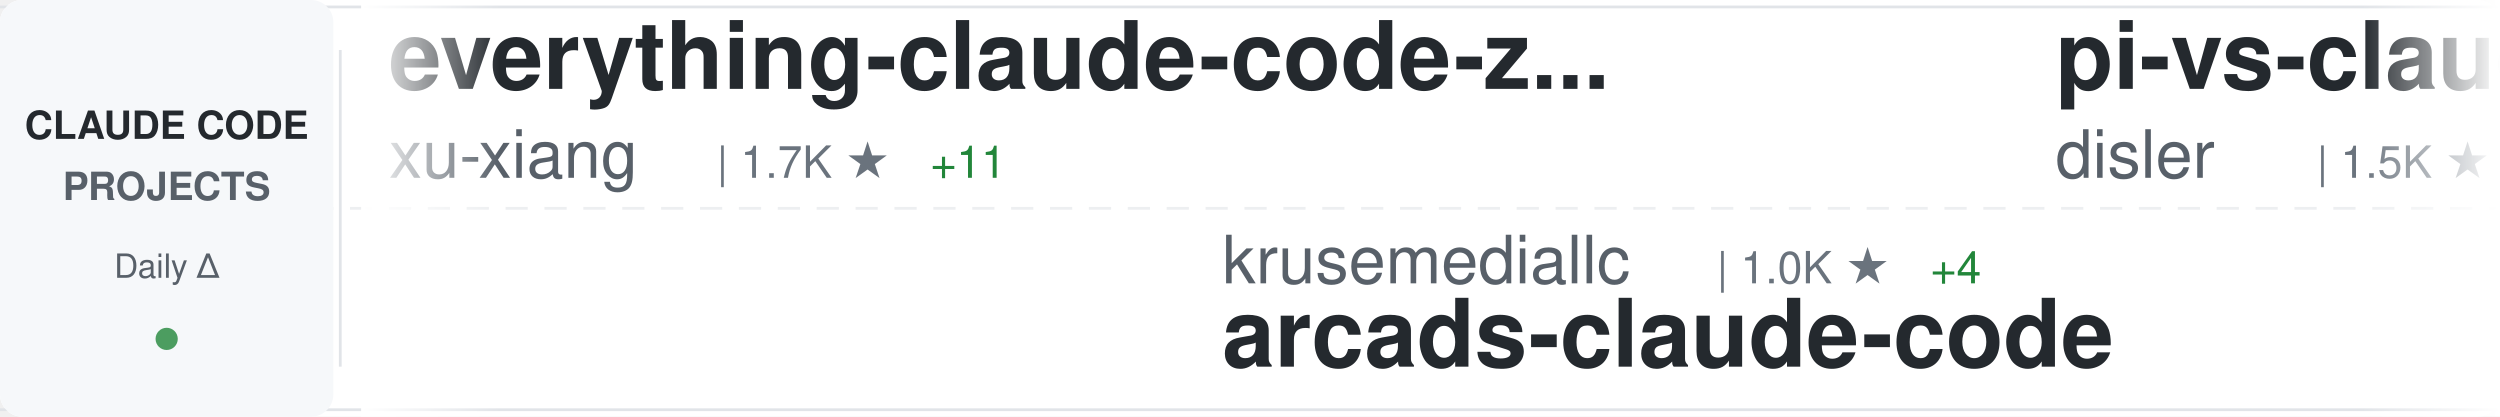
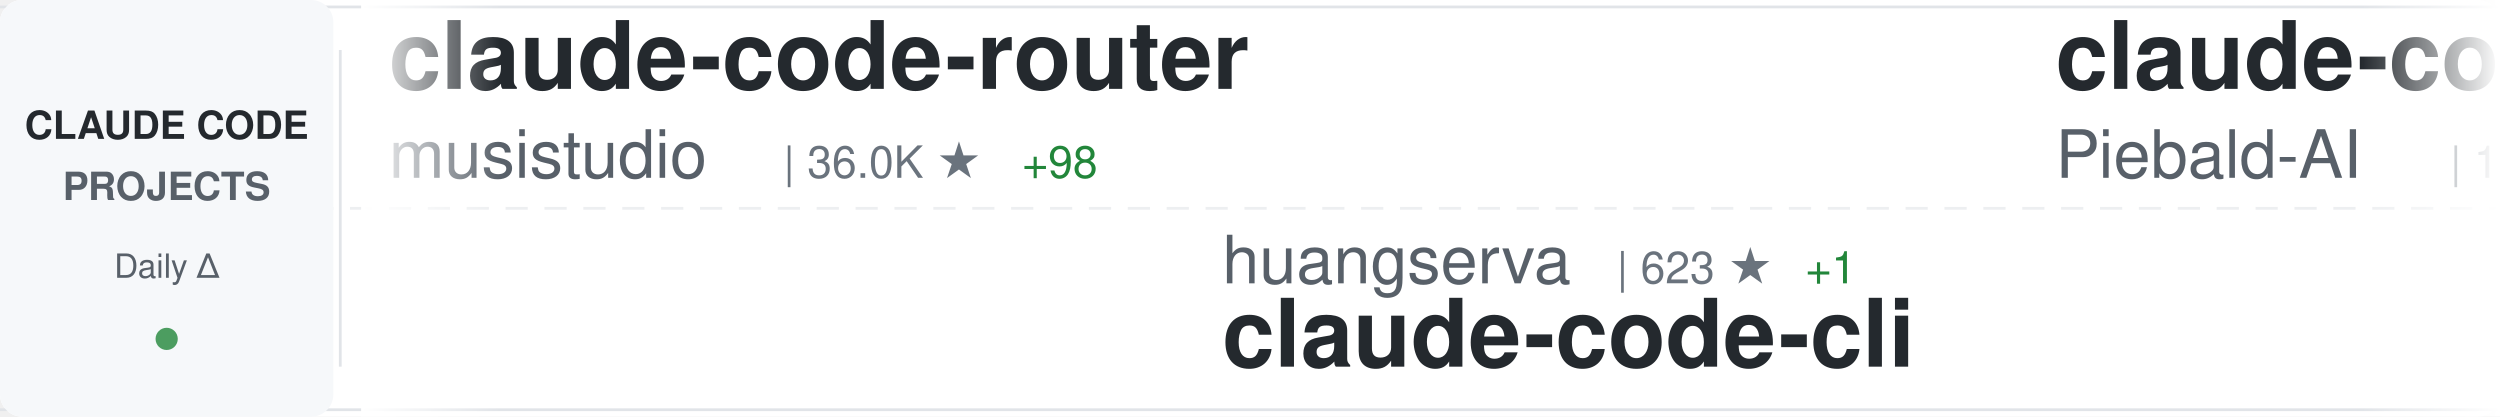
<svg xmlns="http://www.w3.org/2000/svg" width="900" height="150">
  <defs>
    <linearGradient id="awesomeLeftFade" x1="0%" y1="0%" x2="100%" y2="0%">
      <stop offset="0%" style="stop-color:#ffffff;stop-opacity:1" />
      <stop offset="100%" style="stop-color:#ffffff;stop-opacity:0" />
    </linearGradient>
    <linearGradient id="awesomeRightFade" x1="0%" y1="0%" x2="100%" y2="0%">
      <stop offset="0%" style="stop-color:#ffffff;stop-opacity:0" />
      <stop offset="100%" style="stop-color:#ffffff;stop-opacity:1" />
    </linearGradient>
  </defs>
  <rect width="900" height="150" fill="#ffffff" rx="8" />
  <rect x="0" y="2" width="900" height="1" fill="#e1e4e8" />
  <rect x="0" y="147" width="900" height="1" fill="#e1e4e8" />
  <line x1="0" y1="75" x2="900" y2="75" stroke="#e1e4e8" stroke-width="1" stroke-dasharray="8 6" opacity="0.6" />
  <rect x="0" y="0" width="120" height="150" fill="#f6f8fa" rx="8" />
  <text x="60" y="50" font-family="-apple-system, BlinkMacSystemFont, 'Segoe UI', Helvetica, Arial, sans-serif" font-size="14" font-weight="600" fill="#24292e" text-anchor="middle">CLAUDE CODE</text>
  <text x="60" y="72" font-family="-apple-system, BlinkMacSystemFont, 'Segoe UI', Helvetica, Arial, sans-serif" font-size="14" font-weight="600" fill="#586069" text-anchor="middle">PROJECTS</text>
  <text x="60" y="100" font-family="-apple-system, BlinkMacSystemFont, 'Segoe UI', Helvetica, Arial, sans-serif" font-size="12" font-weight="500" fill="#586069" text-anchor="middle">Daily Δ</text>
  <circle cx="60" cy="122" r="4" fill="#22863a" opacity="0.8" />
  <rect x="122" y="18" width="1" height="114" fill="#e1e4e8" />
  <clipPath id="awesomeTickerClip">
    <rect x="130" y="0" width="770" height="150" />
  </clipPath>
  <g clip-path="url(#awesomeTickerClip)">
    <g id="awesomeTickerItems">
      <animateTransform attributeName="transform" attributeType="XML" type="translate" from="0 0" to="-3000 0" dur="54s" repeatCount="indefinite" />
      <g transform="translate(0, 0)">
-         <text x="140" y="32" font-family="-apple-system, BlinkMacSystemFont, 'Segoe UI', Helvetica, Arial, sans-serif" font-size="34" font-weight="600" fill="#24292e">everything-claude-code-z...</text>
-         <text x="140" y="64" font-family="-apple-system, BlinkMacSystemFont, 'Segoe UI', Helvetica, Arial, sans-serif" font-size="24" font-weight="400" fill="#586069">xu-xiang</text>
-         <text x="258" y="64" font-family="-apple-system, BlinkMacSystemFont, 'Segoe UI', Helvetica, Arial, sans-serif" font-size="16" font-weight="500" fill="#6a737d">| 1.7K ★</text>
-         <text x="335" y="64" font-family="-apple-system, BlinkMacSystemFont, 'Segoe UI', Helvetica, Arial, sans-serif" font-size="16" font-weight="500" fill="#22863a"> +11</text>
+         <text x="140" y="32" font-family="-apple-system, BlinkMacSystemFont, 'Segoe UI', Helvetica, Arial, sans-serif" font-size="34" font-weight="600" fill="#24292e">claude-code-router</text>
+         <text x="140" y="64" font-family="-apple-system, BlinkMacSystemFont, 'Segoe UI', Helvetica, Arial, sans-serif" font-size="24" font-weight="400" fill="#586069">musistudio</text>
+         <text x="282" y="64" font-family="-apple-system, BlinkMacSystemFont, 'Segoe UI', Helvetica, Arial, sans-serif" font-size="16" font-weight="500" fill="#6a737d">| 36.0K ★</text>
+         <text x="368" y="64" font-family="-apple-system, BlinkMacSystemFont, 'Segoe UI', Helvetica, Arial, sans-serif" font-size="16" font-weight="500" fill="#22863a"> +98</text>
      </g>
      <g transform="translate(300, 0)">
-         <text x="140" y="102" font-family="-apple-system, BlinkMacSystemFont, 'Segoe UI', Helvetica, Arial, sans-serif" font-size="24" font-weight="400" fill="#586069">krusemediallc</text>
-         <text x="318" y="102" font-family="-apple-system, BlinkMacSystemFont, 'Segoe UI', Helvetica, Arial, sans-serif" font-size="16" font-weight="500" fill="#6a737d">| 1.0K ★</text>
-         <text x="395" y="102" font-family="-apple-system, BlinkMacSystemFont, 'Segoe UI', Helvetica, Arial, sans-serif" font-size="16" font-weight="500" fill="#22863a"> +4</text>
-         <text x="140" y="132" font-family="-apple-system, BlinkMacSystemFont, 'Segoe UI', Helvetica, Arial, sans-serif" font-size="34" font-weight="600" fill="#24292e">arcads-claude-code</text>
+         <text x="140" y="102" font-family="-apple-system, BlinkMacSystemFont, 'Segoe UI', Helvetica, Arial, sans-serif" font-size="24" font-weight="400" fill="#586069">huangserva</text>
+         <text x="282" y="102" font-family="-apple-system, BlinkMacSystemFont, 'Segoe UI', Helvetica, Arial, sans-serif" font-size="16" font-weight="500" fill="#6a737d">| 623 ★</text>
+         <text x="350" y="102" font-family="-apple-system, BlinkMacSystemFont, 'Segoe UI', Helvetica, Arial, sans-serif" font-size="16" font-weight="500" fill="#22863a"> +1</text>
+         <text x="140" y="132" font-family="-apple-system, BlinkMacSystemFont, 'Segoe UI', Helvetica, Arial, sans-serif" font-size="34" font-weight="600" fill="#24292e">claude-code-cli</text>
      </g>
      <g transform="translate(600, 0)">
-         <text x="140" y="32" font-family="-apple-system, BlinkMacSystemFont, 'Segoe UI', Helvetica, Arial, sans-serif" font-size="34" font-weight="600" fill="#24292e">pi-vs-claude-code</text>
-         <text x="140" y="64" font-family="-apple-system, BlinkMacSystemFont, 'Segoe UI', Helvetica, Arial, sans-serif" font-size="24" font-weight="400" fill="#586069">disler</text>
-         <text x="234" y="64" font-family="-apple-system, BlinkMacSystemFont, 'Segoe UI', Helvetica, Arial, sans-serif" font-size="16" font-weight="500" fill="#6a737d">| 1.5K ★</text>
-         <text x="311" y="64" font-family="-apple-system, BlinkMacSystemFont, 'Segoe UI', Helvetica, Arial, sans-serif" font-size="16" font-weight="500" fill="#22863a"> +9</text>
+         <text x="140" y="32" font-family="-apple-system, BlinkMacSystemFont, 'Segoe UI', Helvetica, Arial, sans-serif" font-size="34" font-weight="600" fill="#24292e">claude-code-system-promp...</text>
+         <text x="140" y="64" font-family="-apple-system, BlinkMacSystemFont, 'Segoe UI', Helvetica, Arial, sans-serif" font-size="24" font-weight="400" fill="#586069">Piebald-AI</text>
+         <text x="282" y="64" font-family="-apple-system, BlinkMacSystemFont, 'Segoe UI', Helvetica, Arial, sans-serif" font-size="16" font-weight="500" fill="#6a737d">| 11.9K ★</text>
+         <text x="368" y="64" font-family="-apple-system, BlinkMacSystemFont, 'Segoe UI', Helvetica, Arial, sans-serif" font-size="16" font-weight="500" fill="#22863a"> +20</text>
      </g>
      <g transform="translate(900, 0)">
-         <text x="140" y="102" font-family="-apple-system, BlinkMacSystemFont, 'Segoe UI', Helvetica, Arial, sans-serif" font-size="24" font-weight="400" fill="#586069">ChinaSiro</text>
-         <text x="270" y="102" font-family="-apple-system, BlinkMacSystemFont, 'Segoe UI', Helvetica, Arial, sans-serif" font-size="16" font-weight="500" fill="#6a737d">| 9.6K ★</text>
-         <text x="347" y="102" font-family="-apple-system, BlinkMacSystemFont, 'Segoe UI', Helvetica, Arial, sans-serif" font-size="16" font-weight="500" fill="#22863a"> +6</text>
-         <text x="140" y="132" font-family="-apple-system, BlinkMacSystemFont, 'Segoe UI', Helvetica, Arial, sans-serif" font-size="34" font-weight="600" fill="#24292e">claude-code-sourcemap</text>
+         <text x="140" y="102" font-family="-apple-system, BlinkMacSystemFont, 'Segoe UI', Helvetica, Arial, sans-serif" font-size="24" font-weight="400" fill="#586069">lintsinghua</text>
+         <text x="294" y="102" font-family="-apple-system, BlinkMacSystemFont, 'Segoe UI', Helvetica, Arial, sans-serif" font-size="16" font-weight="500" fill="#6a737d">| 4.0K ★</text>
+         <text x="371" y="102" font-family="-apple-system, BlinkMacSystemFont, 'Segoe UI', Helvetica, Arial, sans-serif" font-size="16" font-weight="500" fill="#22863a"> +7</text>
+         <text x="140" y="132" font-family="-apple-system, BlinkMacSystemFont, 'Segoe UI', Helvetica, Arial, sans-serif" font-size="34" font-weight="600" fill="#24292e">claude-code-book</text>
      </g>
      <g transform="translate(1200, 0)">
-         <text x="140" y="32" font-family="-apple-system, BlinkMacSystemFont, 'Segoe UI', Helvetica, Arial, sans-serif" font-size="34" font-weight="600" fill="#24292e">claude-code-best-practic...</text>
-         <text x="140" y="64" font-family="-apple-system, BlinkMacSystemFont, 'Segoe UI', Helvetica, Arial, sans-serif" font-size="24" font-weight="400" fill="#586069">shanraisshan</text>
-         <text x="306" y="64" font-family="-apple-system, BlinkMacSystemFont, 'Segoe UI', Helvetica, Arial, sans-serif" font-size="16" font-weight="500" fill="#6a737d">| 63.2K ★</text>
-         <text x="392" y="64" font-family="-apple-system, BlinkMacSystemFont, 'Segoe UI', Helvetica, Arial, sans-serif" font-size="16" font-weight="500" fill="#22863a"> +84</text>
+         <text x="140" y="32" font-family="-apple-system, BlinkMacSystemFont, 'Segoe UI', Helvetica, Arial, sans-serif" font-size="34" font-weight="600" fill="#24292e">claude-code-from-source</text>
+         <text x="140" y="64" font-family="-apple-system, BlinkMacSystemFont, 'Segoe UI', Helvetica, Arial, sans-serif" font-size="24" font-weight="400" fill="#586069">alejandrobalderas</text>
+         <text x="366" y="64" font-family="-apple-system, BlinkMacSystemFont, 'Segoe UI', Helvetica, Arial, sans-serif" font-size="16" font-weight="500" fill="#6a737d">| 2.7K ★</text>
      </g>
      <g transform="translate(1500, 0)">
-         <text x="140" y="102" font-family="-apple-system, BlinkMacSystemFont, 'Segoe UI', Helvetica, Arial, sans-serif" font-size="24" font-weight="400" fill="#586069">guanshan</text>
-         <text x="258" y="102" font-family="-apple-system, BlinkMacSystemFont, 'Segoe UI', Helvetica, Arial, sans-serif" font-size="16" font-weight="500" fill="#6a737d">| 61 ★</text>
-         <text x="140" y="132" font-family="-apple-system, BlinkMacSystemFont, 'Segoe UI', Helvetica, Arial, sans-serif" font-size="34" font-weight="600" fill="#24292e">ClaudeCode</text>
+         <text x="140" y="102" font-family="-apple-system, BlinkMacSystemFont, 'Segoe UI', Helvetica, Arial, sans-serif" font-size="24" font-weight="400" fill="#586069">RichardAtCT</text>
+         <text x="294" y="102" font-family="-apple-system, BlinkMacSystemFont, 'Segoe UI', Helvetica, Arial, sans-serif" font-size="16" font-weight="500" fill="#6a737d">| 2.7K ★</text>
+         <text x="371" y="102" font-family="-apple-system, BlinkMacSystemFont, 'Segoe UI', Helvetica, Arial, sans-serif" font-size="16" font-weight="500" fill="#22863a"> +1</text>
+         <text x="140" y="132" font-family="-apple-system, BlinkMacSystemFont, 'Segoe UI', Helvetica, Arial, sans-serif" font-size="34" font-weight="600" fill="#24292e">claude-code-telegram</text>
      </g>
      <g transform="translate(1800, 0)">
-         <text x="140" y="32" font-family="-apple-system, BlinkMacSystemFont, 'Segoe UI', Helvetica, Arial, sans-serif" font-size="34" font-weight="600" fill="#24292e">Claude-Code</text>
-         <text x="140" y="64" font-family="-apple-system, BlinkMacSystemFont, 'Segoe UI', Helvetica, Arial, sans-serif" font-size="24" font-weight="400" fill="#586069">pengchengneo</text>
-         <text x="306" y="64" font-family="-apple-system, BlinkMacSystemFont, 'Segoe UI', Helvetica, Arial, sans-serif" font-size="16" font-weight="500" fill="#6a737d">| 1.7K ★</text>
-         <text x="383" y="64" font-family="-apple-system, BlinkMacSystemFont, 'Segoe UI', Helvetica, Arial, sans-serif" font-size="16" font-weight="500" fill="#22863a"> +4</text>
+         <text x="140" y="32" font-family="-apple-system, BlinkMacSystemFont, 'Segoe UI', Helvetica, Arial, sans-serif" font-size="34" font-weight="600" fill="#24292e">my-claude-code-setup</text>
+         <text x="140" y="64" font-family="-apple-system, BlinkMacSystemFont, 'Segoe UI', Helvetica, Arial, sans-serif" font-size="24" font-weight="400" fill="#586069">centminmod</text>
+         <text x="282" y="64" font-family="-apple-system, BlinkMacSystemFont, 'Segoe UI', Helvetica, Arial, sans-serif" font-size="16" font-weight="500" fill="#6a737d">| 2.5K ★</text>
+         <text x="359" y="64" font-family="-apple-system, BlinkMacSystemFont, 'Segoe UI', Helvetica, Arial, sans-serif" font-size="16" font-weight="500" fill="#22863a"> +2</text>
      </g>
      <g transform="translate(2100, 0)">
-         <text x="140" y="102" font-family="-apple-system, BlinkMacSystemFont, 'Segoe UI', Helvetica, Arial, sans-serif" font-size="24" font-weight="400" fill="#586069">Maciek-roboblog</text>
-         <text x="342" y="102" font-family="-apple-system, BlinkMacSystemFont, 'Segoe UI', Helvetica, Arial, sans-serif" font-size="16" font-weight="500" fill="#6a737d">| 8.5K ★</text>
-         <text x="419" y="102" font-family="-apple-system, BlinkMacSystemFont, 'Segoe UI', Helvetica, Arial, sans-serif" font-size="16" font-weight="500" fill="#22863a"> +6</text>
-         <text x="140" y="132" font-family="-apple-system, BlinkMacSystemFont, 'Segoe UI', Helvetica, Arial, sans-serif" font-size="34" font-weight="600" fill="#24292e">Claude-Code-Usage-Monito...</text>
+         <text x="140" y="102" font-family="-apple-system, BlinkMacSystemFont, 'Segoe UI', Helvetica, Arial, sans-serif" font-size="24" font-weight="400" fill="#586069">shanraisshan</text>
+         <text x="306" y="102" font-family="-apple-system, BlinkMacSystemFont, 'Segoe UI', Helvetica, Arial, sans-serif" font-size="16" font-weight="500" fill="#6a737d">| 63.2K ★</text>
+         <text x="392" y="102" font-family="-apple-system, BlinkMacSystemFont, 'Segoe UI', Helvetica, Arial, sans-serif" font-size="16" font-weight="500" fill="#22863a"> +81</text>
+         <text x="140" y="132" font-family="-apple-system, BlinkMacSystemFont, 'Segoe UI', Helvetica, Arial, sans-serif" font-size="34" font-weight="600" fill="#24292e">claude-code-best-practic...</text>
      </g>
      <g transform="translate(2400, 0)">
-         <text x="140" y="32" font-family="-apple-system, BlinkMacSystemFont, 'Segoe UI', Helvetica, Arial, sans-serif" font-size="34" font-weight="600" fill="#24292e">skills</text>
-         <text x="140" y="64" font-family="-apple-system, BlinkMacSystemFont, 'Segoe UI', Helvetica, Arial, sans-serif" font-size="24" font-weight="400" fill="#586069">anthropics</text>
-         <text x="282" y="64" font-family="-apple-system, BlinkMacSystemFont, 'Segoe UI', Helvetica, Arial, sans-serif" font-size="16" font-weight="500" fill="#6a737d">| 163.1K ★</text>
-         <text x="377" y="64" font-family="-apple-system, BlinkMacSystemFont, 'Segoe UI', Helvetica, Arial, sans-serif" font-size="16" font-weight="500" fill="#22863a"> +261</text>
+         <text x="140" y="32" font-family="-apple-system, BlinkMacSystemFont, 'Segoe UI', Helvetica, Arial, sans-serif" font-size="34" font-weight="600" fill="#24292e">claude-code-source</text>
+         <text x="140" y="64" font-family="-apple-system, BlinkMacSystemFont, 'Segoe UI', Helvetica, Arial, sans-serif" font-size="24" font-weight="400" fill="#586069">JrCx7scC</text>
+         <text x="258" y="64" font-family="-apple-system, BlinkMacSystemFont, 'Segoe UI', Helvetica, Arial, sans-serif" font-size="16" font-weight="500" fill="#6a737d">| 371 ★</text>
      </g>
      <g transform="translate(2700, 0)">
-         <text x="140" y="102" font-family="-apple-system, BlinkMacSystemFont, 'Segoe UI', Helvetica, Arial, sans-serif" font-size="24" font-weight="400" fill="#586069">Windy3f3f3f3f</text>
-         <text x="318" y="102" font-family="-apple-system, BlinkMacSystemFont, 'Segoe UI', Helvetica, Arial, sans-serif" font-size="16" font-weight="500" fill="#6a737d">| 2.4K ★</text>
-         <text x="395" y="102" font-family="-apple-system, BlinkMacSystemFont, 'Segoe UI', Helvetica, Arial, sans-serif" font-size="16" font-weight="500" fill="#22863a"> +6</text>
-         <text x="140" y="132" font-family="-apple-system, BlinkMacSystemFont, 'Segoe UI', Helvetica, Arial, sans-serif" font-size="34" font-weight="600" fill="#24292e">claude-code-from-scratch</text>
+         <text x="140" y="102" font-family="-apple-system, BlinkMacSystemFont, 'Segoe UI', Helvetica, Arial, sans-serif" font-size="24" font-weight="400" fill="#586069">anthropics</text>
+         <text x="282" y="102" font-family="-apple-system, BlinkMacSystemFont, 'Segoe UI', Helvetica, Arial, sans-serif" font-size="16" font-weight="500" fill="#6a737d">| 919 ★</text>
+         <text x="350" y="102" font-family="-apple-system, BlinkMacSystemFont, 'Segoe UI', Helvetica, Arial, sans-serif" font-size="16" font-weight="500" fill="#22863a"> +2</text>
+         <text x="140" y="132" font-family="-apple-system, BlinkMacSystemFont, 'Segoe UI', Helvetica, Arial, sans-serif" font-size="34" font-weight="600" fill="#24292e">claude-code-base-action</text>
      </g>
      <g transform="translate(3000, 0)">
-         <text x="140" y="32" font-family="-apple-system, BlinkMacSystemFont, 'Segoe UI', Helvetica, Arial, sans-serif" font-size="34" font-weight="600" fill="#24292e">everything-claude-code-z...</text>
-         <text x="140" y="64" font-family="-apple-system, BlinkMacSystemFont, 'Segoe UI', Helvetica, Arial, sans-serif" font-size="24" font-weight="400" fill="#586069">xu-xiang</text>
-         <text x="258" y="64" font-family="-apple-system, BlinkMacSystemFont, 'Segoe UI', Helvetica, Arial, sans-serif" font-size="16" font-weight="500" fill="#6a737d">| 1.7K ★</text>
-         <text x="335" y="64" font-family="-apple-system, BlinkMacSystemFont, 'Segoe UI', Helvetica, Arial, sans-serif" font-size="16" font-weight="500" fill="#22863a"> +11</text>
+         <text x="140" y="32" font-family="-apple-system, BlinkMacSystemFont, 'Segoe UI', Helvetica, Arial, sans-serif" font-size="34" font-weight="600" fill="#24292e">claude-code-router</text>
+         <text x="140" y="64" font-family="-apple-system, BlinkMacSystemFont, 'Segoe UI', Helvetica, Arial, sans-serif" font-size="24" font-weight="400" fill="#586069">musistudio</text>
+         <text x="282" y="64" font-family="-apple-system, BlinkMacSystemFont, 'Segoe UI', Helvetica, Arial, sans-serif" font-size="16" font-weight="500" fill="#6a737d">| 36.0K ★</text>
+         <text x="368" y="64" font-family="-apple-system, BlinkMacSystemFont, 'Segoe UI', Helvetica, Arial, sans-serif" font-size="16" font-weight="500" fill="#22863a"> +98</text>
      </g>
      <g transform="translate(3300, 0)">
-         <text x="140" y="102" font-family="-apple-system, BlinkMacSystemFont, 'Segoe UI', Helvetica, Arial, sans-serif" font-size="24" font-weight="400" fill="#586069">krusemediallc</text>
-         <text x="318" y="102" font-family="-apple-system, BlinkMacSystemFont, 'Segoe UI', Helvetica, Arial, sans-serif" font-size="16" font-weight="500" fill="#6a737d">| 1.0K ★</text>
-         <text x="395" y="102" font-family="-apple-system, BlinkMacSystemFont, 'Segoe UI', Helvetica, Arial, sans-serif" font-size="16" font-weight="500" fill="#22863a"> +4</text>
-         <text x="140" y="132" font-family="-apple-system, BlinkMacSystemFont, 'Segoe UI', Helvetica, Arial, sans-serif" font-size="34" font-weight="600" fill="#24292e">arcads-claude-code</text>
+         <text x="140" y="102" font-family="-apple-system, BlinkMacSystemFont, 'Segoe UI', Helvetica, Arial, sans-serif" font-size="24" font-weight="400" fill="#586069">huangserva</text>
+         <text x="282" y="102" font-family="-apple-system, BlinkMacSystemFont, 'Segoe UI', Helvetica, Arial, sans-serif" font-size="16" font-weight="500" fill="#6a737d">| 623 ★</text>
+         <text x="350" y="102" font-family="-apple-system, BlinkMacSystemFont, 'Segoe UI', Helvetica, Arial, sans-serif" font-size="16" font-weight="500" fill="#22863a"> +1</text>
+         <text x="140" y="132" font-family="-apple-system, BlinkMacSystemFont, 'Segoe UI', Helvetica, Arial, sans-serif" font-size="34" font-weight="600" fill="#24292e">claude-code-cli</text>
      </g>
      <g transform="translate(3600, 0)">
-         <text x="140" y="32" font-family="-apple-system, BlinkMacSystemFont, 'Segoe UI', Helvetica, Arial, sans-serif" font-size="34" font-weight="600" fill="#24292e">pi-vs-claude-code</text>
-         <text x="140" y="64" font-family="-apple-system, BlinkMacSystemFont, 'Segoe UI', Helvetica, Arial, sans-serif" font-size="24" font-weight="400" fill="#586069">disler</text>
-         <text x="234" y="64" font-family="-apple-system, BlinkMacSystemFont, 'Segoe UI', Helvetica, Arial, sans-serif" font-size="16" font-weight="500" fill="#6a737d">| 1.5K ★</text>
-         <text x="311" y="64" font-family="-apple-system, BlinkMacSystemFont, 'Segoe UI', Helvetica, Arial, sans-serif" font-size="16" font-weight="500" fill="#22863a"> +9</text>
+         <text x="140" y="32" font-family="-apple-system, BlinkMacSystemFont, 'Segoe UI', Helvetica, Arial, sans-serif" font-size="34" font-weight="600" fill="#24292e">claude-code-system-promp...</text>
+         <text x="140" y="64" font-family="-apple-system, BlinkMacSystemFont, 'Segoe UI', Helvetica, Arial, sans-serif" font-size="24" font-weight="400" fill="#586069">Piebald-AI</text>
+         <text x="282" y="64" font-family="-apple-system, BlinkMacSystemFont, 'Segoe UI', Helvetica, Arial, sans-serif" font-size="16" font-weight="500" fill="#6a737d">| 11.9K ★</text>
+         <text x="368" y="64" font-family="-apple-system, BlinkMacSystemFont, 'Segoe UI', Helvetica, Arial, sans-serif" font-size="16" font-weight="500" fill="#22863a"> +20</text>
      </g>
      <g transform="translate(3900, 0)">
-         <text x="140" y="102" font-family="-apple-system, BlinkMacSystemFont, 'Segoe UI', Helvetica, Arial, sans-serif" font-size="24" font-weight="400" fill="#586069">ChinaSiro</text>
-         <text x="270" y="102" font-family="-apple-system, BlinkMacSystemFont, 'Segoe UI', Helvetica, Arial, sans-serif" font-size="16" font-weight="500" fill="#6a737d">| 9.6K ★</text>
-         <text x="347" y="102" font-family="-apple-system, BlinkMacSystemFont, 'Segoe UI', Helvetica, Arial, sans-serif" font-size="16" font-weight="500" fill="#22863a"> +6</text>
-         <text x="140" y="132" font-family="-apple-system, BlinkMacSystemFont, 'Segoe UI', Helvetica, Arial, sans-serif" font-size="34" font-weight="600" fill="#24292e">claude-code-sourcemap</text>
+         <text x="140" y="102" font-family="-apple-system, BlinkMacSystemFont, 'Segoe UI', Helvetica, Arial, sans-serif" font-size="24" font-weight="400" fill="#586069">lintsinghua</text>
+         <text x="294" y="102" font-family="-apple-system, BlinkMacSystemFont, 'Segoe UI', Helvetica, Arial, sans-serif" font-size="16" font-weight="500" fill="#6a737d">| 4.0K ★</text>
+         <text x="371" y="102" font-family="-apple-system, BlinkMacSystemFont, 'Segoe UI', Helvetica, Arial, sans-serif" font-size="16" font-weight="500" fill="#22863a"> +7</text>
+         <text x="140" y="132" font-family="-apple-system, BlinkMacSystemFont, 'Segoe UI', Helvetica, Arial, sans-serif" font-size="34" font-weight="600" fill="#24292e">claude-code-book</text>
      </g>
    </g>
  </g>
  <rect x="130" y="0" width="50" height="150" fill="url(#awesomeLeftFade)" />
  <rect x="850" y="0" width="50" height="150" fill="url(#awesomeRightFade)" />
</svg>
